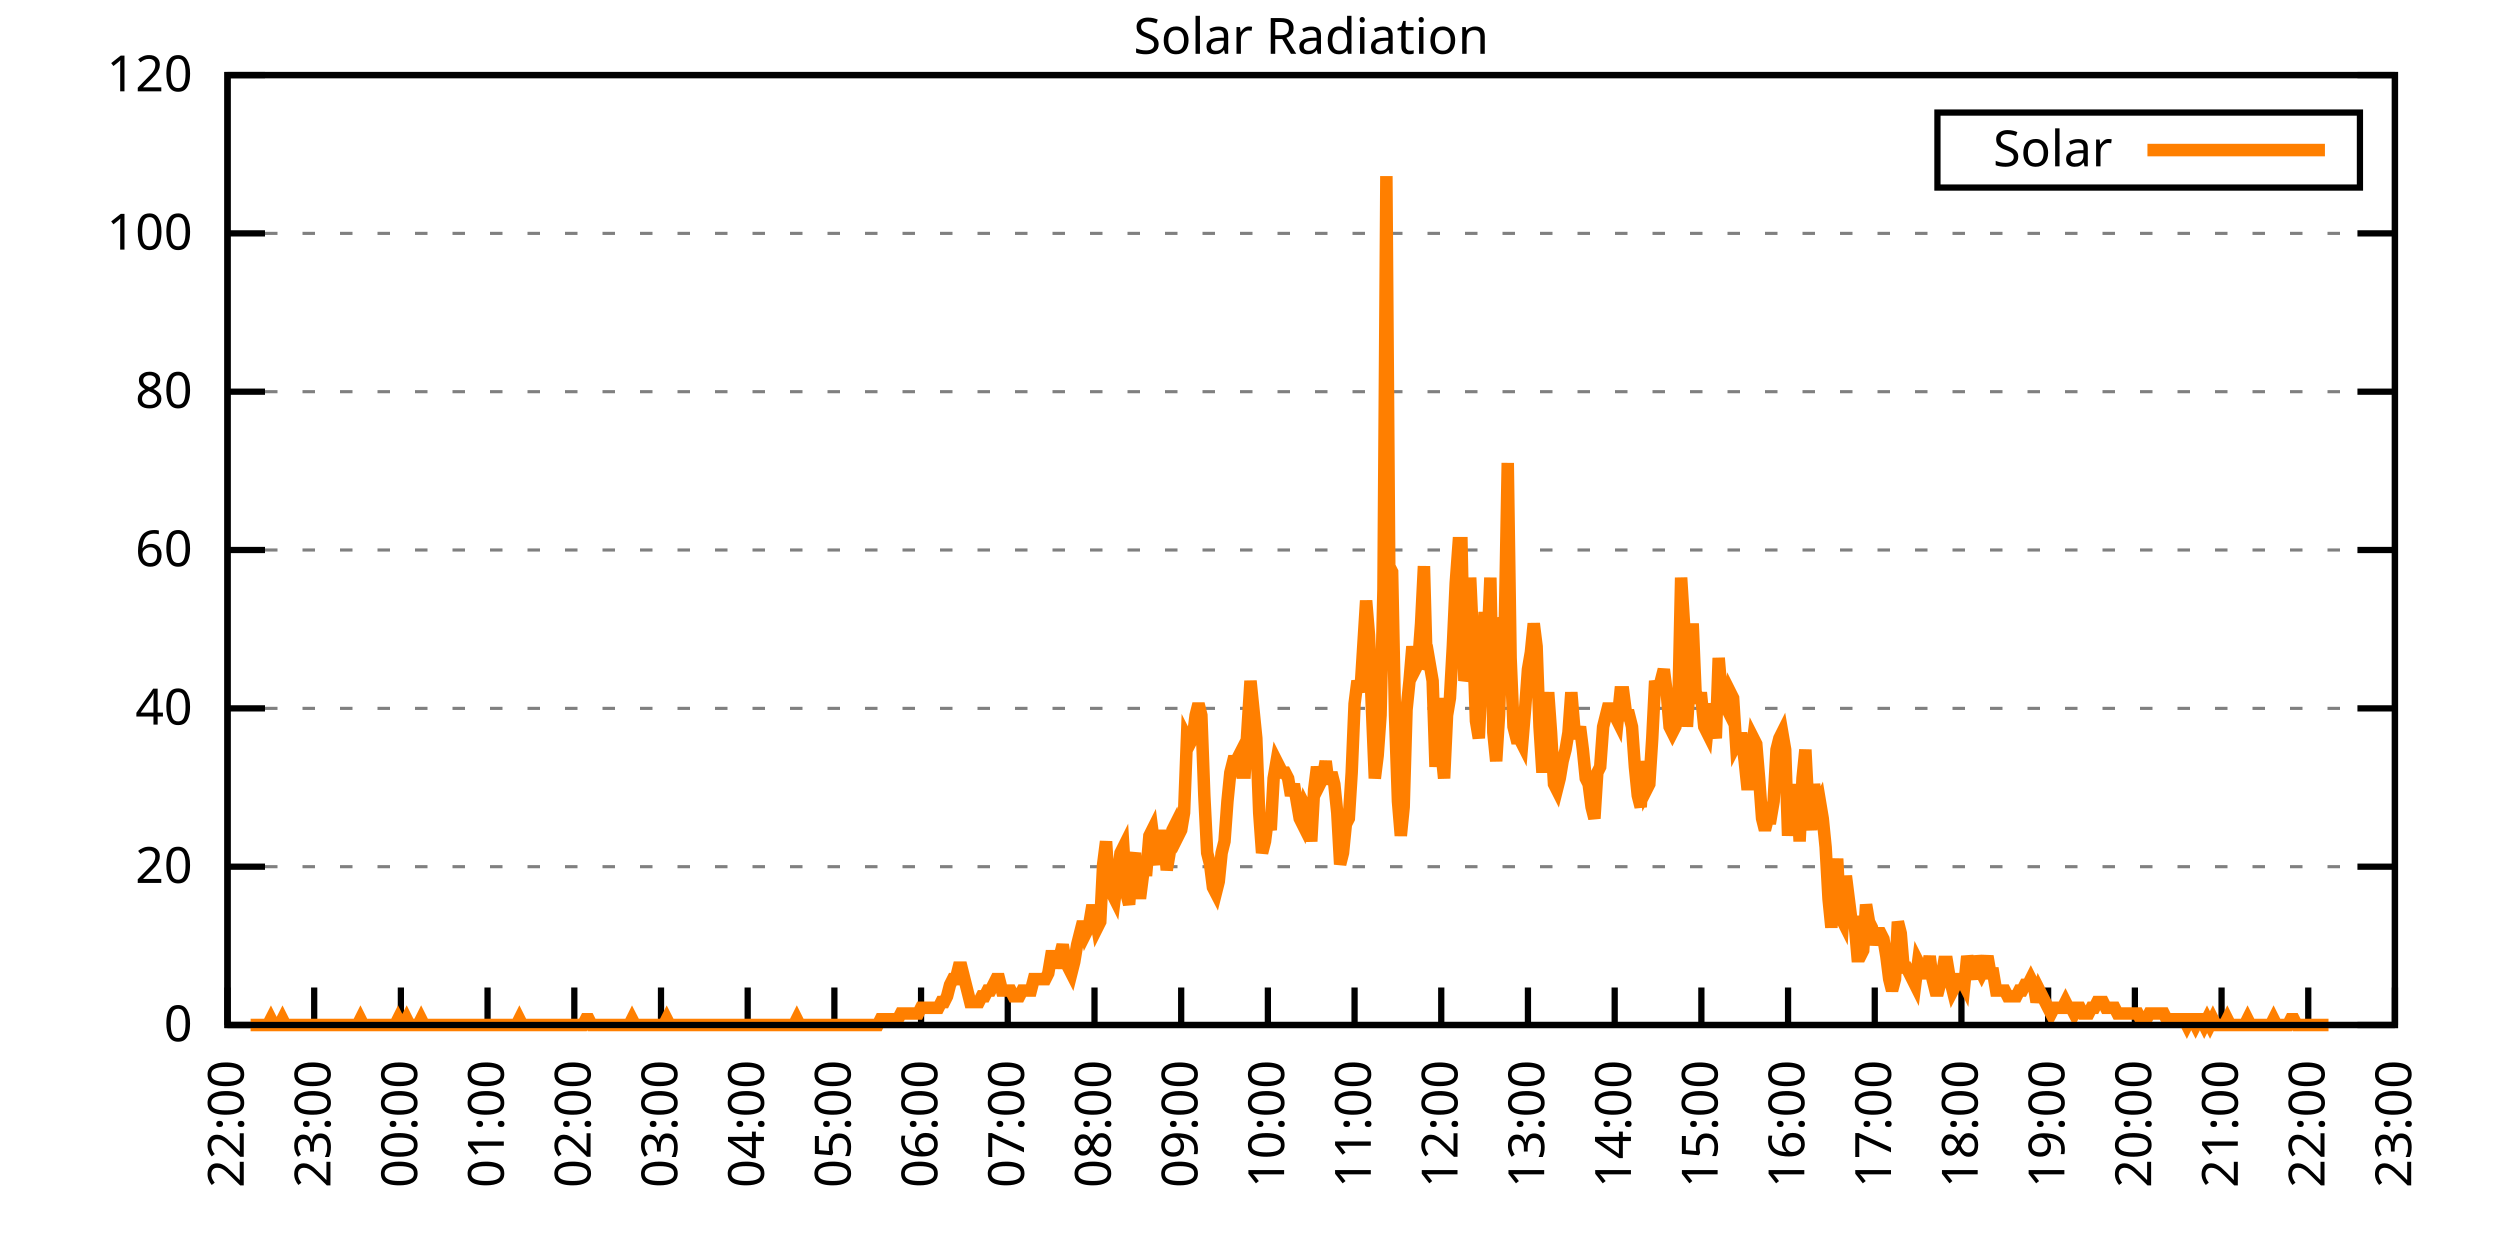
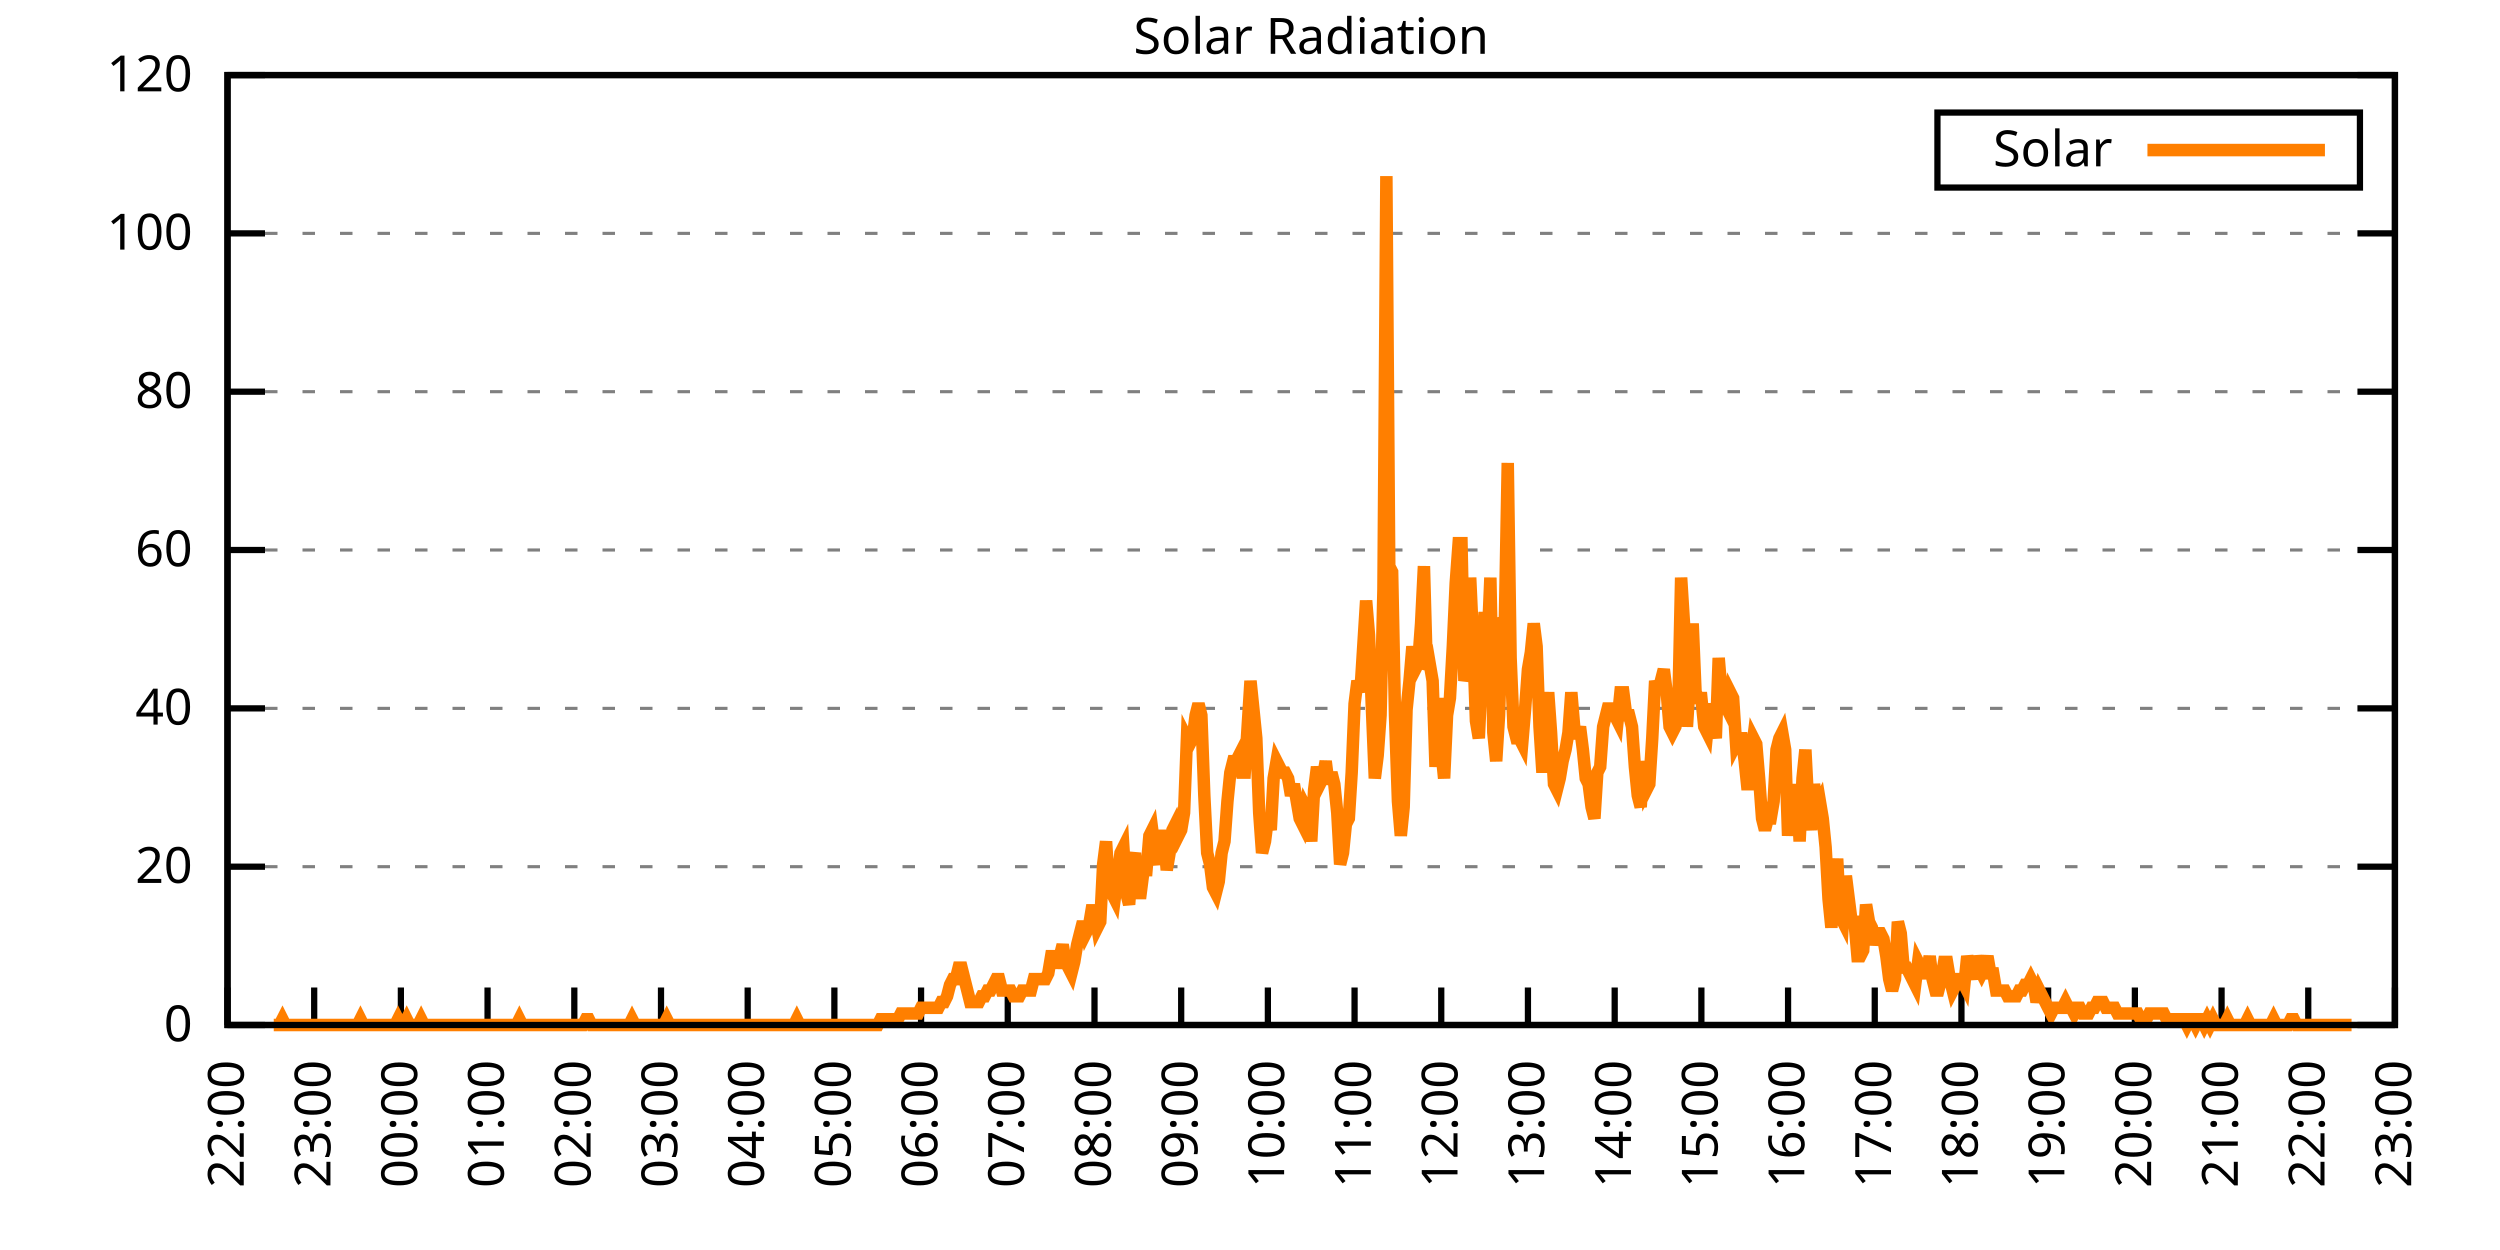
<svg xmlns="http://www.w3.org/2000/svg" xmlns:xlink="http://www.w3.org/1999/xlink" width="400" height="200" viewBox="0 0 400 200">
  <g id="gnuplot_canvas">
    <rect x="0" y="0" width="400" height="200" fill="none" />
    <defs>
      <circle id="gpDot" r="0.5" stroke-width="0.5" stroke="currentColor" />
      <path id="gpPt0" stroke-width="0.333" stroke="currentColor" d="M-1,0 h2 M0,-1 v2" />
      <path id="gpPt1" stroke-width="0.333" stroke="currentColor" d="M-1,-1 L1,1 M1,-1 L-1,1" />
      <path id="gpPt2" stroke-width="0.333" stroke="currentColor" d="M-1,0 L1,0 M0,-1 L0,1 M-1,-1 L1,1 M-1,1 L1,-1" />
      <rect id="gpPt3" stroke-width="0.333" stroke="currentColor" x="-1" y="-1" width="2" height="2" />
      <rect id="gpPt4" stroke-width="0.333" stroke="currentColor" fill="currentColor" x="-1" y="-1" width="2" height="2" />
      <circle id="gpPt5" stroke-width="0.333" stroke="currentColor" cx="0" cy="0" r="1" />
      <use xlink:href="#gpPt5" id="gpPt6" fill="currentColor" stroke="none" />
      <path id="gpPt7" stroke-width="0.333" stroke="currentColor" d="M0,-1.33 L-1.33,0.67 L1.33,0.67 z" />
      <use xlink:href="#gpPt7" id="gpPt8" fill="currentColor" stroke="none" />
      <use xlink:href="#gpPt7" id="gpPt9" stroke="currentColor" transform="rotate(180)" />
      <use xlink:href="#gpPt9" id="gpPt10" fill="currentColor" stroke="none" />
      <use xlink:href="#gpPt3" id="gpPt11" stroke="currentColor" transform="rotate(45)" />
      <use xlink:href="#gpPt11" id="gpPt12" fill="currentColor" stroke="none" />
      <path id="gpPt13" stroke-width="0.333" stroke="currentColor" d="M0,1.330 L1.265,0.411 L0.782,-1.067 L-0.782,-1.076 L-1.265,0.411 z" />
      <use xlink:href="#gpPt13" id="gpPt14" fill="currentColor" stroke="none" />
      <filter id="textbox" filterUnits="objectBoundingBox" x="0" y="0" height="1" width="1">
        <feFlood flood-color="white" flood-opacity="1" result="bgnd" />
        <feComposite in="SourceGraphic" in2="bgnd" operator="atop" />
      </filter>
      <filter id="greybox" filterUnits="objectBoundingBox" x="0" y="0" height="1" width="1">
        <feFlood flood-color="lightgrey" flood-opacity="1" result="grey" />
        <feComposite in="SourceGraphic" in2="grey" operator="atop" />
      </filter>
    </defs>
    <g fill="none" color="white" stroke="currentColor" stroke-width="1.00" stroke-linecap="butt" stroke-linejoin="miter">
</g>
    <g fill="none" color="black" stroke="currentColor" stroke-width="1.00" stroke-linecap="butt" stroke-linejoin="miter">
      <g stroke="none" shape-rendering="crispEdges">
        <polygon fill="rgb(255, 255, 255)" points="36.40,164.00 383.18,164.00 383.18,12.02 36.40,12.02 " />
      </g>
    </g>
    <g fill="none" color="black" stroke="currentColor" stroke-width="1.00" stroke-linecap="butt" stroke-linejoin="miter">
</g>
    <g fill="none" color="black" stroke="black" stroke-width="0.50" stroke-linecap="butt" stroke-linejoin="miter">
</g>
    <g fill="none" color="gray" stroke="currentColor" stroke-width="0.50" stroke-linecap="butt" stroke-linejoin="miter">
      <path stroke="gray" stroke-dasharray="2,4" class="gridline" d="M36.40,164.00 L383.19,164.00  " />
    </g>
    <g fill="none" color="gray" stroke="gray" stroke-width="1.00" stroke-linecap="butt" stroke-linejoin="miter">
</g>
    <g fill="none" color="black" stroke="currentColor" stroke-width="1.00" stroke-linecap="butt" stroke-linejoin="miter">
      <path stroke="black" d="M36.40,164.00 L42.40,164.00 M383.19,164.00 L377.19,164.00  " />
      <g transform="translate(30.80,166.60)" stroke="none" fill="black" font-family="Sans" font-size="8.00" text-anchor="end">
        <text>
          <tspan font-family="Sans"> 0</tspan>
        </text>
      </g>
    </g>
    <g fill="none" color="black" stroke="currentColor" stroke-width="1.00" stroke-linecap="butt" stroke-linejoin="miter">
</g>
    <g fill="none" color="black" stroke="black" stroke-width="0.50" stroke-linecap="butt" stroke-linejoin="miter">
</g>
    <g fill="none" color="gray" stroke="currentColor" stroke-width="0.50" stroke-linecap="butt" stroke-linejoin="miter">
      <path stroke="gray" stroke-dasharray="2,4" class="gridline" d="M36.40,138.67 L383.19,138.67  " />
    </g>
    <g fill="none" color="gray" stroke="gray" stroke-width="1.00" stroke-linecap="butt" stroke-linejoin="miter">
</g>
    <g fill="none" color="black" stroke="currentColor" stroke-width="1.00" stroke-linecap="butt" stroke-linejoin="miter">
      <path stroke="black" d="M36.40,138.67 L42.40,138.67 M383.19,138.67 L377.19,138.67  " />
      <g transform="translate(30.80,141.27)" stroke="none" fill="black" font-family="Sans" font-size="8.00" text-anchor="end">
        <text>
          <tspan font-family="Sans"> 20</tspan>
        </text>
      </g>
    </g>
    <g fill="none" color="black" stroke="currentColor" stroke-width="1.00" stroke-linecap="butt" stroke-linejoin="miter">
</g>
    <g fill="none" color="black" stroke="black" stroke-width="0.50" stroke-linecap="butt" stroke-linejoin="miter">
</g>
    <g fill="none" color="gray" stroke="currentColor" stroke-width="0.50" stroke-linecap="butt" stroke-linejoin="miter">
      <path stroke="gray" stroke-dasharray="2,4" class="gridline" d="M36.40,113.34 L383.19,113.34  " />
    </g>
    <g fill="none" color="gray" stroke="gray" stroke-width="1.00" stroke-linecap="butt" stroke-linejoin="miter">
</g>
    <g fill="none" color="black" stroke="currentColor" stroke-width="1.00" stroke-linecap="butt" stroke-linejoin="miter">
      <path stroke="black" d="M36.40,113.34 L42.40,113.34 M383.19,113.34 L377.19,113.34  " />
      <g transform="translate(30.80,115.94)" stroke="none" fill="black" font-family="Sans" font-size="8.00" text-anchor="end">
        <text>
          <tspan font-family="Sans"> 40</tspan>
        </text>
      </g>
    </g>
    <g fill="none" color="black" stroke="currentColor" stroke-width="1.00" stroke-linecap="butt" stroke-linejoin="miter">
</g>
    <g fill="none" color="black" stroke="black" stroke-width="0.50" stroke-linecap="butt" stroke-linejoin="miter">
</g>
    <g fill="none" color="gray" stroke="currentColor" stroke-width="0.50" stroke-linecap="butt" stroke-linejoin="miter">
      <path stroke="gray" stroke-dasharray="2,4" class="gridline" d="M36.40,88.00 L383.19,88.00  " />
    </g>
    <g fill="none" color="gray" stroke="gray" stroke-width="1.00" stroke-linecap="butt" stroke-linejoin="miter">
</g>
    <g fill="none" color="black" stroke="currentColor" stroke-width="1.00" stroke-linecap="butt" stroke-linejoin="miter">
      <path stroke="black" d="M36.40,88.00 L42.40,88.00 M383.19,88.00 L377.19,88.00  " />
      <g transform="translate(30.80,90.60)" stroke="none" fill="black" font-family="Sans" font-size="8.00" text-anchor="end">
        <text>
          <tspan font-family="Sans"> 60</tspan>
        </text>
      </g>
    </g>
    <g fill="none" color="black" stroke="currentColor" stroke-width="1.00" stroke-linecap="butt" stroke-linejoin="miter">
</g>
    <g fill="none" color="black" stroke="black" stroke-width="0.50" stroke-linecap="butt" stroke-linejoin="miter">
</g>
    <g fill="none" color="gray" stroke="currentColor" stroke-width="0.50" stroke-linecap="butt" stroke-linejoin="miter">
      <path stroke="gray" stroke-dasharray="2,4" class="gridline" d="M36.40,62.67 L383.19,62.67  " />
    </g>
    <g fill="none" color="gray" stroke="gray" stroke-width="1.00" stroke-linecap="butt" stroke-linejoin="miter">
</g>
    <g fill="none" color="black" stroke="currentColor" stroke-width="1.00" stroke-linecap="butt" stroke-linejoin="miter">
      <path stroke="black" d="M36.40,62.67 L42.40,62.67 M383.19,62.67 L377.19,62.67  " />
      <g transform="translate(30.80,65.27)" stroke="none" fill="black" font-family="Sans" font-size="8.00" text-anchor="end">
        <text>
          <tspan font-family="Sans"> 80</tspan>
        </text>
      </g>
    </g>
    <g fill="none" color="black" stroke="currentColor" stroke-width="1.00" stroke-linecap="butt" stroke-linejoin="miter">
</g>
    <g fill="none" color="black" stroke="black" stroke-width="0.50" stroke-linecap="butt" stroke-linejoin="miter">
</g>
    <g fill="none" color="gray" stroke="currentColor" stroke-width="0.50" stroke-linecap="butt" stroke-linejoin="miter">
      <path stroke="gray" stroke-dasharray="2,4" class="gridline" d="M36.40,37.34 L383.19,37.34  " />
    </g>
    <g fill="none" color="gray" stroke="gray" stroke-width="1.00" stroke-linecap="butt" stroke-linejoin="miter">
</g>
    <g fill="none" color="black" stroke="currentColor" stroke-width="1.00" stroke-linecap="butt" stroke-linejoin="miter">
      <path stroke="black" d="M36.40,37.34 L42.40,37.34 M383.19,37.34 L377.19,37.34  " />
      <g transform="translate(30.80,39.94)" stroke="none" fill="black" font-family="Sans" font-size="8.00" text-anchor="end">
        <text>
          <tspan font-family="Sans"> 100</tspan>
        </text>
      </g>
    </g>
    <g fill="none" color="black" stroke="currentColor" stroke-width="1.00" stroke-linecap="butt" stroke-linejoin="miter">
</g>
    <g fill="none" color="black" stroke="black" stroke-width="0.50" stroke-linecap="butt" stroke-linejoin="miter">
</g>
    <g fill="none" color="gray" stroke="currentColor" stroke-width="0.50" stroke-linecap="butt" stroke-linejoin="miter">
      <path stroke="gray" stroke-dasharray="2,4" class="gridline" d="M36.40,12.01 L383.19,12.01  " />
    </g>
    <g fill="none" color="gray" stroke="gray" stroke-width="1.00" stroke-linecap="butt" stroke-linejoin="miter">
</g>
    <g fill="none" color="black" stroke="currentColor" stroke-width="1.00" stroke-linecap="butt" stroke-linejoin="miter">
      <path stroke="black" d="M36.40,12.01 L42.40,12.01 M383.19,12.01 L377.19,12.01  " />
      <g transform="translate(30.80,14.61)" stroke="none" fill="black" font-family="Sans" font-size="8.00" text-anchor="end">
        <text>
          <tspan font-family="Sans"> 120</tspan>
        </text>
      </g>
    </g>
    <g fill="none" color="black" stroke="currentColor" stroke-width="1.00" stroke-linecap="butt" stroke-linejoin="miter">
      <path stroke="black" d="M36.40,164.00 L36.40,158.00  " />
      <g transform="translate(39.00,169.60) rotate(270.00)" stroke="none" fill="black" font-family="Sans" font-size="8.00" text-anchor="end">
        <text>
          <tspan font-family="Sans">22:00</tspan>
        </text>
      </g>
    </g>
    <g fill="none" color="black" stroke="currentColor" stroke-width="1.00" stroke-linecap="butt" stroke-linejoin="miter">
      <path stroke="black" d="M50.27,164.00 L50.27,158.00  " />
      <g transform="translate(52.87,169.60) rotate(270.00)" stroke="none" fill="black" font-family="Sans" font-size="8.00" text-anchor="end">
        <text>
          <tspan font-family="Sans">23:00</tspan>
        </text>
      </g>
    </g>
    <g fill="none" color="black" stroke="currentColor" stroke-width="1.00" stroke-linecap="butt" stroke-linejoin="miter">
      <path stroke="black" d="M64.14,164.00 L64.14,158.00  " />
      <g transform="translate(66.74,169.60) rotate(270.00)" stroke="none" fill="black" font-family="Sans" font-size="8.00" text-anchor="end">
        <text>
          <tspan font-family="Sans">00:00</tspan>
        </text>
      </g>
    </g>
    <g fill="none" color="black" stroke="currentColor" stroke-width="1.00" stroke-linecap="butt" stroke-linejoin="miter">
      <path stroke="black" d="M78.01,164.00 L78.01,158.00  " />
      <g transform="translate(80.61,169.60) rotate(270.00)" stroke="none" fill="black" font-family="Sans" font-size="8.00" text-anchor="end">
        <text>
          <tspan font-family="Sans">01:00</tspan>
        </text>
      </g>
    </g>
    <g fill="none" color="black" stroke="currentColor" stroke-width="1.00" stroke-linecap="butt" stroke-linejoin="miter">
      <path stroke="black" d="M91.89,164.00 L91.89,158.00  " />
      <g transform="translate(94.49,169.60) rotate(270.00)" stroke="none" fill="black" font-family="Sans" font-size="8.00" text-anchor="end">
        <text>
          <tspan font-family="Sans">02:00</tspan>
        </text>
      </g>
    </g>
    <g fill="none" color="black" stroke="currentColor" stroke-width="1.00" stroke-linecap="butt" stroke-linejoin="miter">
      <path stroke="black" d="M105.76,164.00 L105.76,158.00  " />
      <g transform="translate(108.36,169.60) rotate(270.00)" stroke="none" fill="black" font-family="Sans" font-size="8.00" text-anchor="end">
        <text>
          <tspan font-family="Sans">03:00</tspan>
        </text>
      </g>
    </g>
    <g fill="none" color="black" stroke="currentColor" stroke-width="1.00" stroke-linecap="butt" stroke-linejoin="miter">
      <path stroke="black" d="M119.63,164.00 L119.63,158.00  " />
      <g transform="translate(122.23,169.60) rotate(270.00)" stroke="none" fill="black" font-family="Sans" font-size="8.00" text-anchor="end">
        <text>
          <tspan font-family="Sans">04:00</tspan>
        </text>
      </g>
    </g>
    <g fill="none" color="black" stroke="currentColor" stroke-width="1.00" stroke-linecap="butt" stroke-linejoin="miter">
      <path stroke="black" d="M133.50,164.00 L133.50,158.00  " />
      <g transform="translate(136.10,169.60) rotate(270.00)" stroke="none" fill="black" font-family="Sans" font-size="8.00" text-anchor="end">
        <text>
          <tspan font-family="Sans">05:00</tspan>
        </text>
      </g>
    </g>
    <g fill="none" color="black" stroke="currentColor" stroke-width="1.00" stroke-linecap="butt" stroke-linejoin="miter">
      <path stroke="black" d="M147.37,164.00 L147.37,158.00  " />
      <g transform="translate(149.97,169.60) rotate(270.00)" stroke="none" fill="black" font-family="Sans" font-size="8.00" text-anchor="end">
        <text>
          <tspan font-family="Sans">06:00</tspan>
        </text>
      </g>
    </g>
    <g fill="none" color="black" stroke="currentColor" stroke-width="1.00" stroke-linecap="butt" stroke-linejoin="miter">
      <path stroke="black" d="M161.24,164.00 L161.24,158.00  " />
      <g transform="translate(163.84,169.60) rotate(270.00)" stroke="none" fill="black" font-family="Sans" font-size="8.00" text-anchor="end">
        <text>
          <tspan font-family="Sans">07:00</tspan>
        </text>
      </g>
    </g>
    <g fill="none" color="black" stroke="currentColor" stroke-width="1.00" stroke-linecap="butt" stroke-linejoin="miter">
      <path stroke="black" d="M175.12,164.00 L175.12,158.00  " />
      <g transform="translate(177.72,169.60) rotate(270.00)" stroke="none" fill="black" font-family="Sans" font-size="8.00" text-anchor="end">
        <text>
          <tspan font-family="Sans">08:00</tspan>
        </text>
      </g>
    </g>
    <g fill="none" color="black" stroke="currentColor" stroke-width="1.00" stroke-linecap="butt" stroke-linejoin="miter">
      <path stroke="black" d="M188.99,164.00 L188.99,158.00  " />
      <g transform="translate(191.59,169.60) rotate(270.00)" stroke="none" fill="black" font-family="Sans" font-size="8.00" text-anchor="end">
        <text>
          <tspan font-family="Sans">09:00</tspan>
        </text>
      </g>
    </g>
    <g fill="none" color="black" stroke="currentColor" stroke-width="1.00" stroke-linecap="butt" stroke-linejoin="miter">
      <path stroke="black" d="M202.86,164.00 L202.86,158.00  " />
      <g transform="translate(205.46,169.60) rotate(270.00)" stroke="none" fill="black" font-family="Sans" font-size="8.00" text-anchor="end">
        <text>
          <tspan font-family="Sans">10:00</tspan>
        </text>
      </g>
    </g>
    <g fill="none" color="black" stroke="currentColor" stroke-width="1.00" stroke-linecap="butt" stroke-linejoin="miter">
      <path stroke="black" d="M216.73,164.00 L216.73,158.00  " />
      <g transform="translate(219.33,169.60) rotate(270.00)" stroke="none" fill="black" font-family="Sans" font-size="8.00" text-anchor="end">
        <text>
          <tspan font-family="Sans">11:00</tspan>
        </text>
      </g>
    </g>
    <g fill="none" color="black" stroke="currentColor" stroke-width="1.00" stroke-linecap="butt" stroke-linejoin="miter">
      <path stroke="black" d="M230.60,164.00 L230.60,158.00  " />
      <g transform="translate(233.20,169.60) rotate(270.00)" stroke="none" fill="black" font-family="Sans" font-size="8.00" text-anchor="end">
        <text>
          <tspan font-family="Sans">12:00</tspan>
        </text>
      </g>
    </g>
    <g fill="none" color="black" stroke="currentColor" stroke-width="1.00" stroke-linecap="butt" stroke-linejoin="miter">
      <path stroke="black" d="M244.47,164.00 L244.47,158.00  " />
      <g transform="translate(247.07,169.60) rotate(270.00)" stroke="none" fill="black" font-family="Sans" font-size="8.00" text-anchor="end">
        <text>
          <tspan font-family="Sans">13:00</tspan>
        </text>
      </g>
    </g>
    <g fill="none" color="black" stroke="currentColor" stroke-width="1.00" stroke-linecap="butt" stroke-linejoin="miter">
      <path stroke="black" d="M258.35,164.00 L258.35,158.00  " />
      <g transform="translate(260.95,169.60) rotate(270.00)" stroke="none" fill="black" font-family="Sans" font-size="8.00" text-anchor="end">
        <text>
          <tspan font-family="Sans">14:00</tspan>
        </text>
      </g>
    </g>
    <g fill="none" color="black" stroke="currentColor" stroke-width="1.00" stroke-linecap="butt" stroke-linejoin="miter">
      <path stroke="black" d="M272.22,164.00 L272.22,158.00  " />
      <g transform="translate(274.82,169.60) rotate(270.00)" stroke="none" fill="black" font-family="Sans" font-size="8.00" text-anchor="end">
        <text>
          <tspan font-family="Sans">15:00</tspan>
        </text>
      </g>
    </g>
    <g fill="none" color="black" stroke="currentColor" stroke-width="1.00" stroke-linecap="butt" stroke-linejoin="miter">
      <path stroke="black" d="M286.09,164.00 L286.09,158.00  " />
      <g transform="translate(288.69,169.60) rotate(270.00)" stroke="none" fill="black" font-family="Sans" font-size="8.00" text-anchor="end">
        <text>
          <tspan font-family="Sans">16:00</tspan>
        </text>
      </g>
    </g>
    <g fill="none" color="black" stroke="currentColor" stroke-width="1.00" stroke-linecap="butt" stroke-linejoin="miter">
      <path stroke="black" d="M299.96,164.00 L299.96,158.00  " />
      <g transform="translate(302.56,169.60) rotate(270.00)" stroke="none" fill="black" font-family="Sans" font-size="8.00" text-anchor="end">
        <text>
          <tspan font-family="Sans">17:00</tspan>
        </text>
      </g>
    </g>
    <g fill="none" color="black" stroke="currentColor" stroke-width="1.00" stroke-linecap="butt" stroke-linejoin="miter">
      <path stroke="black" d="M313.83,164.00 L313.83,158.00  " />
      <g transform="translate(316.43,169.60) rotate(270.00)" stroke="none" fill="black" font-family="Sans" font-size="8.00" text-anchor="end">
        <text>
          <tspan font-family="Sans">18:00</tspan>
        </text>
      </g>
    </g>
    <g fill="none" color="black" stroke="currentColor" stroke-width="1.00" stroke-linecap="butt" stroke-linejoin="miter">
      <path stroke="black" d="M327.70,164.00 L327.70,158.00  " />
      <g transform="translate(330.30,169.60) rotate(270.00)" stroke="none" fill="black" font-family="Sans" font-size="8.00" text-anchor="end">
        <text>
          <tspan font-family="Sans">19:00</tspan>
        </text>
      </g>
    </g>
    <g fill="none" color="black" stroke="currentColor" stroke-width="1.00" stroke-linecap="butt" stroke-linejoin="miter">
      <path stroke="black" d="M341.58,164.00 L341.58,158.00  " />
      <g transform="translate(344.18,169.60) rotate(270.00)" stroke="none" fill="black" font-family="Sans" font-size="8.00" text-anchor="end">
        <text>
          <tspan font-family="Sans">20:00</tspan>
        </text>
      </g>
    </g>
    <g fill="none" color="black" stroke="currentColor" stroke-width="1.00" stroke-linecap="butt" stroke-linejoin="miter">
      <path stroke="black" d="M355.45,164.00 L355.45,158.00  " />
      <g transform="translate(358.05,169.60) rotate(270.00)" stroke="none" fill="black" font-family="Sans" font-size="8.00" text-anchor="end">
        <text>
          <tspan font-family="Sans">21:00</tspan>
        </text>
      </g>
    </g>
    <g fill="none" color="black" stroke="currentColor" stroke-width="1.00" stroke-linecap="butt" stroke-linejoin="miter">
      <path stroke="black" d="M369.32,164.00 L369.32,158.00  " />
      <g transform="translate(371.92,169.60) rotate(270.00)" stroke="none" fill="black" font-family="Sans" font-size="8.00" text-anchor="end">
        <text>
          <tspan font-family="Sans">22:00</tspan>
        </text>
      </g>
    </g>
    <g fill="none" color="black" stroke="currentColor" stroke-width="1.00" stroke-linecap="butt" stroke-linejoin="miter">
      <path stroke="black" d="M383.19,164.00 L383.19,158.00  " />
      <g transform="translate(385.79,169.60) rotate(270.00)" stroke="none" fill="black" font-family="Sans" font-size="8.00" text-anchor="end">
        <text>
          <tspan font-family="Sans">23:00</tspan>
        </text>
      </g>
    </g>
    <g fill="none" color="black" stroke="currentColor" stroke-width="1.00" stroke-linecap="butt" stroke-linejoin="miter">
</g>
    <g fill="none" color="black" stroke="currentColor" stroke-width="1.00" stroke-linecap="butt" stroke-linejoin="miter">
      <path stroke="black" d="M36.40,12.01 L36.40,164.00 L383.19,164.00 L383.19,12.01 L36.40,12.01 Z  " />
    </g>
    <g fill="none" color="black" stroke="currentColor" stroke-width="1.00" stroke-linecap="butt" stroke-linejoin="miter">
</g>
    <g fill="none" color="black" stroke="currentColor" stroke-width="1.00" stroke-linecap="butt" stroke-linejoin="miter">
      <path stroke="black" d="M309.99,30.01 L309.99,18.01 L377.59,18.01 L377.59,30.01 L309.99,30.01 Z  " />
    </g>
    <g id="Solar_Radiation_plot_1">
      <g fill="none" color="white" stroke="black" stroke-width="2.00" stroke-linecap="butt" stroke-linejoin="miter">
</g>
      <g fill="none" color="black" stroke="currentColor" stroke-width="2.00" stroke-linecap="butt" stroke-linejoin="miter">
        <g transform="translate(337.99,26.61)" stroke="none" fill="black" font-family="Sans" font-size="8.00" text-anchor="end">
          <text>
            <tspan font-family="Sans">Solar</tspan>
          </text>
        </g>
      </g>
      <g fill="none" color="black" stroke="currentColor" stroke-width="2.00" stroke-linecap="butt" stroke-linejoin="miter">
-         <path stroke="rgb(255, 127,   0)" d="M343.59,24.01 L371.99,24.01 M40.10,164.00 L40.56,164.00 L41.02,164.00 L41.49,164.00 L41.95,164.00 L42.41,164.00   L42.87,164.00 L43.34,163.08 L43.80,164.00 L44.26,164.00 L44.72,164.00 L45.19,163.08 L45.65,164.00 L46.11,164.00   L46.57,164.00 L47.03,164.00 L47.50,164.00 L47.96,164.00 L48.42,164.00 L48.88,164.00 L49.35,164.00 L49.81,164.00   L50.27,164.00 L50.73,164.00 L51.20,164.00 L51.66,164.00 L52.12,164.00 L52.58,164.00 L53.05,164.00 L53.51,164.00   L53.97,164.00 L54.43,164.00 L54.90,164.00 L55.36,164.00 L55.82,164.00 L56.28,164.00 L56.75,164.00 L57.21,164.00   L57.67,163.08 L58.13,164.00 L58.59,164.00 L59.06,164.00 L59.52,164.00 L59.98,164.00 L60.44,164.00 L60.91,164.00   L61.37,164.00 L61.83,164.00 L62.29,164.00 L62.76,164.00 L63.22,164.00 L63.68,163.08 L64.14,164.00 L64.61,164.00   L65.07,163.08 L65.53,164.00 L65.99,164.00 L66.46,164.00 L66.92,164.00 L67.38,163.08 L67.84,164.00 L68.30,164.00   L68.77,164.00 L69.23,164.00 L69.69,164.00 L70.15,164.00 L70.62,164.00 L71.08,164.00 L71.54,164.00 L72.00,164.00   L72.47,164.00 L72.93,164.00 L73.39,164.00 L73.85,164.00 L74.32,164.00 L74.78,164.00 L75.24,164.00 L75.70,164.00   L76.17,164.00 L76.63,164.00 L77.09,164.00 L77.55,164.00 L78.01,164.00 L78.48,164.00 L78.94,164.00 L79.40,164.00   L79.86,164.00 L80.33,164.00 L80.79,164.00 L81.25,164.00 L81.71,164.00 L82.18,164.00 L82.64,164.00 L83.10,163.08   L83.56,164.00 L84.03,164.00 L84.49,164.00 L84.95,164.00 L85.41,164.00 L85.88,164.00 L86.34,164.00 L86.80,164.00   L87.26,164.00 L87.72,164.00 L88.19,164.00 L88.65,164.00 L89.11,164.00 L89.57,164.00 L90.04,164.00 L90.50,164.00   L90.96,164.00 L91.42,164.00 L91.89,164.00 L92.35,164.00 L92.81,164.00 L93.27,164.00 L93.74,163.08 L94.20,163.08   L94.66,164.00 L95.12,164.00 L95.59,164.00 L96.05,164.00 L96.51,164.00 L96.97,164.00 L97.44,164.00 L97.90,164.00   L98.36,164.00 L98.82,164.00 L99.28,164.00 L99.75,164.00 L100.21,164.00 L100.67,164.00 L101.13,163.08 L101.60,164.00   L102.06,164.00 L102.52,164.00 L102.98,164.00 L103.45,164.00 L103.91,164.00 L104.37,164.00 L104.83,164.00 L105.30,164.00   L105.76,164.00 L106.22,164.00 L106.68,163.08 L107.15,164.00 L107.61,164.00 L108.07,164.00 L108.53,164.00 L108.99,164.00   L109.46,164.00 L109.92,164.00 L110.38,164.00 L110.84,164.00 L111.31,164.00 L111.77,164.00 L112.23,164.00 L112.69,164.00   L113.16,164.00 L113.62,164.00 L114.08,164.00 L114.54,164.00 L115.01,164.00 L115.47,164.00 L115.93,164.00 L116.39,164.00   L116.86,164.00 L117.32,164.00 L117.78,164.00 L118.24,164.00 L118.70,164.00 L119.17,164.00 L119.63,164.00 L120.09,164.00   L120.55,164.00 L121.02,164.00 L121.48,164.00 L121.94,164.00 L122.40,164.00 L122.87,164.00 L123.33,164.00 L123.79,164.00   L124.25,164.00 L124.72,164.00 L125.18,164.00 L125.64,164.00 L126.10,164.00 L126.57,164.00 L127.03,164.00 L127.49,163.08   L127.95,164.00 L128.41,164.00 L128.88,164.00 L129.34,164.00 L129.80,164.00 L130.26,164.00 L130.73,164.00 L131.19,164.00   L131.65,164.00 L132.11,164.00 L132.58,164.00 L133.04,164.00 L133.50,164.00 L133.96,164.00 L134.43,164.00 L134.89,164.00   L135.35,164.00 L135.81,164.00 L136.28,164.00 L136.74,164.00 L137.20,164.00 L137.66,164.00 L138.13,164.00 L138.59,164.00   L139.05,164.00 L139.51,164.00 L139.97,164.00 L140.44,164.00 L140.90,163.08 L141.36,163.08 L141.82,163.08 L142.29,163.08   L142.75,163.08 L143.21,163.08 L143.67,163.08 L144.14,162.16 L144.60,162.16 L145.06,162.16 L145.52,162.16 L145.99,162.16   L146.45,162.16 L146.91,162.16 L147.37,161.25 L147.84,161.25 L148.30,161.25 L148.76,161.25 L149.22,161.25 L149.68,161.25   L150.15,161.25 L150.61,160.33 L151.07,160.33 L151.53,159.41 L152.00,157.58 L152.46,156.66 L152.92,156.66 L153.38,154.82   L153.85,154.82 L154.31,156.66 L154.77,158.49 L155.23,160.33 L155.70,160.33 L156.16,160.33 L156.62,160.33 L157.08,159.41   L157.55,159.41 L158.01,158.49 L158.47,158.49 L158.93,157.58 L159.39,156.66 L159.86,156.66 L160.32,158.49 L160.78,158.49   L161.24,158.49 L161.71,158.49 L162.17,159.41 L162.63,159.41 L163.09,159.41 L163.56,158.49 L164.02,158.49 L164.48,158.49   L164.94,158.49 L165.41,156.66 L165.87,156.66 L166.33,156.66 L166.79,156.66 L167.26,156.66 L167.72,155.74 L168.18,152.99   L168.64,152.99 L169.10,154.82 L169.57,152.99 L170.03,151.15 L170.49,153.91 L170.95,154.82 L171.42,155.74 L171.88,153.91   L172.34,151.15 L172.80,149.32 L173.27,147.48 L173.73,149.32 L174.19,148.40 L174.65,145.65 L175.12,145.65 L175.58,148.40   L176.04,147.48 L176.50,138.30 L176.97,134.63 L177.43,141.98 L177.89,142.89 L178.35,143.81 L178.82,140.14 L179.28,136.47   L179.74,135.55 L180.20,142.89 L180.66,144.73 L181.13,138.30 L181.59,136.47 L182.05,142.89 L182.51,142.89 L182.98,139.22   L183.44,139.22 L183.90,133.72 L184.36,132.80 L184.83,136.47 L185.29,138.30 L185.75,133.72 L186.21,133.72 L186.68,139.22   L187.14,136.47 L187.60,132.80 L188.06,131.88 L188.53,133.72 L188.99,132.80 L189.45,130.05 L189.91,118.12 L190.37,119.03   L190.84,118.12 L191.30,114.44 L191.76,112.61 L192.22,114.44 L192.69,127.29 L193.15,136.47 L193.61,138.30 L194.07,141.98   L194.54,142.89 L195.00,141.06 L195.46,136.47 L195.92,134.63 L196.39,128.21 L196.85,123.62 L197.31,121.79 L197.77,121.79   L198.24,120.87 L198.70,123.62 L199.16,123.62 L199.62,116.28 L200.08,108.94 L200.55,113.53 L201.01,118.12 L201.47,130.05   L201.93,136.47 L202.40,134.63 L202.86,130.96 L203.32,132.80 L203.78,124.54 L204.25,121.79 L204.71,122.70 L205.17,123.62   L205.63,123.62 L206.10,124.54 L206.56,127.29 L207.02,125.46 L207.48,128.21 L207.95,130.96 L208.41,131.88 L208.87,129.13   L209.33,130.05 L209.80,134.63 L210.26,126.37 L210.72,122.70 L211.18,125.46 L211.64,124.54 L212.11,121.79 L212.57,125.46   L213.03,123.62 L213.49,125.46 L213.96,130.05 L214.42,138.30 L214.88,136.47 L215.34,131.88 L215.81,130.96 L216.27,123.62   L216.73,112.61 L217.19,108.94 L217.66,110.77 L218.12,103.43 L218.58,96.09 L219.04,101.60 L219.51,113.53 L219.97,124.54   L220.43,120.87 L220.89,114.44 L221.35,94.26 L221.82,28.18 L222.28,90.59 L222.74,91.50 L223.20,114.44 L223.67,128.21   L224.13,133.72 L224.59,129.13 L225.05,113.53 L225.52,108.94 L225.98,103.43 L226.44,107.10 L226.90,106.19 L227.37,99.76   L227.83,90.59 L228.29,107.10 L228.75,106.19 L229.22,108.94 L229.68,122.70 L230.14,111.69 L230.60,119.95 L231.06,124.54   L231.53,114.44 L231.99,111.69 L232.45,103.43 L232.91,93.34 L233.38,86.91 L233.84,86.91 L234.30,108.94 L234.76,107.10   L235.23,92.42 L235.69,102.51 L236.15,115.36 L236.61,118.12 L237.08,108.02 L237.54,97.93 L238.00,103.43 L238.46,92.42   L238.93,117.20 L239.39,121.79 L239.85,114.44 L240.31,98.84 L240.77,99.76 L241.24,74.07 L241.70,105.27 L242.16,116.28   L242.62,118.12 L243.09,118.12 L243.55,119.03 L244.01,113.53 L244.47,107.10 L244.94,104.35 L245.40,99.76 L245.86,103.43   L246.32,116.28 L246.79,123.62 L247.25,116.28 L247.71,110.77 L248.17,117.20 L248.64,125.46 L249.10,126.37 L249.56,124.54   L250.02,121.79 L250.49,119.95 L250.95,117.20 L251.41,110.77 L251.87,116.28 L252.33,118.12 L252.80,116.28 L253.26,119.95   L253.72,124.54 L254.18,125.46 L254.65,129.13 L255.11,130.96 L255.57,123.62 L256.03,122.70 L256.50,116.28 L256.96,114.44   L257.42,112.61 L257.88,114.44 L258.35,114.44 L258.81,115.36 L259.27,110.77 L259.73,110.77 L260.20,114.44 L260.66,114.44   L261.12,116.28 L261.58,122.70 L262.04,127.29 L262.51,129.13 L262.97,121.79 L263.43,126.37 L263.89,125.46 L264.36,118.12   L264.82,108.94 L265.28,110.77 L265.74,108.94 L266.21,107.10 L266.67,110.77 L267.13,116.28 L267.59,117.20 L268.06,116.28   L268.52,113.53 L268.98,92.42 L269.44,99.76 L269.91,116.28 L270.37,108.94 L270.83,99.76 L271.29,110.77 L271.75,111.69   L272.22,111.69 L272.68,116.28 L273.14,117.20 L273.60,112.61 L274.07,115.36 L274.53,118.12 L274.99,105.27 L275.45,110.77   L275.92,112.61 L276.38,113.53 L276.84,110.77 L277.30,111.69 L277.77,119.03 L278.23,118.12 L278.69,118.12 L279.15,121.79   L279.62,126.37 L280.08,121.79 L280.54,118.12 L281.00,119.03 L281.46,124.54 L281.93,130.96 L282.39,132.80 L282.85,130.96   L283.31,130.96 L283.78,128.21 L284.24,119.95 L284.70,118.12 L285.16,117.20 L285.63,119.95 L286.09,133.72 L286.55,127.29   L287.01,132.80 L287.48,125.46 L287.94,134.63 L288.40,124.54 L288.86,119.95 L289.33,129.13 L289.79,132.80 L290.25,125.46   L290.71,129.13 L291.18,128.21 L291.64,130.96 L292.10,135.55 L292.56,143.81 L293.02,148.40 L293.49,142.89 L293.95,137.39   L294.41,146.56 L294.87,147.48 L295.34,140.14 L295.80,143.81 L296.26,147.48 L296.72,147.48 L297.19,152.99 L297.65,152.99   L298.11,152.07 L298.57,144.73 L299.04,147.48 L299.50,148.40 L299.96,151.15 L300.42,149.32 L300.89,149.32 L301.35,150.23   L301.81,152.99 L302.27,156.66 L302.73,158.49 L303.20,156.66 L303.66,147.48 L304.12,149.32 L304.58,154.82 L305.05,154.82   L305.51,155.74 L305.97,156.66 L306.43,157.58 L306.90,153.91 L307.36,154.82 L307.82,155.74 L308.28,155.74 L308.75,152.99   L309.21,156.66 L309.67,158.49 L310.13,158.49 L310.60,156.66 L311.06,153.91 L311.52,153.91 L311.98,156.66 L312.44,158.49   L312.91,157.58 L313.37,156.66 L313.83,156.66 L314.29,157.58 L314.76,152.99 L315.22,154.82 L315.68,156.66 L316.14,152.99   L316.61,154.82 L317.07,155.74 L317.53,154.82 L317.99,152.99 L318.46,155.74 L318.92,155.74 L319.38,158.49 L319.84,158.49   L320.31,158.49 L320.77,158.49 L321.23,159.41 L321.69,159.41 L322.15,159.41 L322.62,159.41 L323.08,158.49 L323.54,158.49   L324.00,157.58 L324.47,157.58 L324.93,156.66 L325.39,157.58 L325.85,160.33 L326.32,158.49 L326.78,159.41 L327.24,160.33   L327.70,161.25 L328.17,162.16 L328.63,161.25 L329.09,161.25 L329.55,161.25 L330.02,161.25 L330.48,160.33 L330.94,161.25   L331.40,161.25 L331.87,162.16 L332.33,161.25 L332.79,161.25 L333.25,162.16 L333.71,162.16 L334.18,162.16 L334.64,161.25   L335.10,161.25 L335.56,160.33 L336.03,160.33 L336.49,160.33 L336.95,161.25 L337.41,161.25 L337.88,161.25 L338.34,161.25   L338.80,162.16 L339.26,162.16 L339.73,162.16 L340.19,162.16 L340.65,162.16 L341.11,162.16 L341.58,162.16 L342.04,162.16   L342.50,163.08 L342.96,163.08 L343.42,163.08 L343.89,162.16 L344.35,162.16 L344.81,162.16 L345.27,162.16 L345.74,162.16   L346.20,162.16 L346.66,163.08 L347.12,163.08 L347.59,163.08 L348.05,163.08 L348.51,163.08 L348.97,163.08 L349.44,163.08   L349.90,164.00 L350.36,163.08 L350.82,163.08 L351.29,164.00 L351.75,163.08 L352.21,163.08 L352.67,164.00 L353.13,163.08   L353.60,164.00 L354.06,163.08 L354.52,164.00 L354.98,164.00 L355.45,164.00 L355.91,164.00 L356.37,163.08 L356.83,164.00   L357.30,164.00 L357.76,164.00 L358.22,164.00 L358.68,164.00 L359.15,164.00 L359.61,163.08 L360.07,164.00 L360.53,164.00   L361.00,164.00 L361.46,164.00 L361.92,164.00 L362.38,164.00 L362.84,164.00 L363.31,164.00 L363.77,163.08 L364.23,164.00   L364.69,164.00 L365.16,164.00 L365.62,164.00 L366.08,164.00 L366.54,163.08 L367.01,163.08 L367.47,164.00 L367.93,164.00   L368.39,164.00 L368.86,164.00 L369.32,164.00 L369.78,164.00 L370.24,164.00 L370.71,164.00 L371.17,164.00 L371.63,164.00   L372.09,164.00 L372.56,164.00  " />
+         <path stroke="rgb(255, 127,   0)" d="M343.59,24.01 L371.99,24.01 M43.80,164.00 L44.26,164.00 L44.72,164.00 L45.19,163.08 L45.65,164.00 L46.11,164.00   L46.57,164.00 L47.03,164.00 L47.50,164.00 L47.96,164.00 L48.42,164.00 L48.88,164.00 L49.35,164.00 L49.81,164.00   L50.27,164.00 L50.73,164.00 L51.20,164.00 L51.66,164.00 L52.12,164.00 L52.58,164.00 L53.05,164.00 L53.51,164.00   L53.97,164.00 L54.43,164.00 L54.90,164.00 L55.36,164.00 L55.82,164.00 L56.28,164.00 L56.75,164.00 L57.21,164.00   L57.67,163.08 L58.13,164.00 L58.59,164.00 L59.06,164.00 L59.52,164.00 L59.98,164.00 L60.44,164.00 L60.91,164.00   L61.37,164.00 L61.83,164.00 L62.29,164.00 L62.76,164.00 L63.22,164.00 L63.68,163.08 L64.14,164.00 L64.61,164.00   L65.07,163.08 L65.53,164.00 L65.99,164.00 L66.46,164.00 L66.92,164.00 L67.38,163.08 L67.84,164.00 L68.30,164.00   L68.77,164.00 L69.23,164.00 L69.69,164.00 L70.15,164.00 L70.62,164.00 L71.08,164.00 L71.54,164.00 L72.00,164.00   L72.47,164.00 L72.93,164.00 L73.39,164.00 L73.85,164.00 L74.32,164.00 L74.78,164.00 L75.24,164.00 L75.70,164.00   L76.17,164.00 L76.63,164.00 L77.09,164.00 L77.55,164.00 L78.01,164.00 L78.48,164.00 L78.94,164.00 L79.40,164.00   L79.86,164.00 L80.33,164.00 L80.79,164.00 L81.25,164.00 L81.71,164.00 L82.18,164.00 L82.64,164.00 L83.10,163.08   L83.56,164.00 L84.03,164.00 L84.49,164.00 L84.95,164.00 L85.41,164.00 L85.88,164.00 L86.34,164.00 L86.80,164.00   L87.26,164.00 L87.72,164.00 L88.19,164.00 L88.65,164.00 L89.11,164.00 L89.57,164.00 L90.04,164.00 L90.50,164.00   L90.96,164.00 L91.42,164.00 L91.89,164.00 L92.35,164.00 L92.81,164.00 L93.27,164.00 L93.74,163.08 L94.20,163.08   L94.66,164.00 L95.12,164.00 L95.59,164.00 L96.05,164.00 L96.51,164.00 L96.97,164.00 L97.44,164.00 L97.90,164.00   L98.36,164.00 L98.82,164.00 L99.28,164.00 L99.75,164.00 L100.21,164.00 L100.67,164.00 L101.13,163.08 L101.60,164.00   L102.06,164.00 L102.52,164.00 L102.98,164.00 L103.45,164.00 L103.91,164.00 L104.37,164.00 L104.83,164.00 L105.30,164.00   L105.76,164.00 L106.22,164.00 L106.68,163.08 L107.15,164.00 L107.61,164.00 L108.07,164.00 L108.53,164.00 L108.99,164.00   L109.46,164.00 L109.92,164.00 L110.38,164.00 L110.84,164.00 L111.31,164.00 L111.77,164.00 L112.23,164.00 L112.69,164.00   L113.16,164.00 L113.62,164.00 L114.08,164.00 L114.54,164.00 L115.01,164.00 L115.47,164.00 L115.93,164.00 L116.39,164.00   L116.86,164.00 L117.32,164.00 L117.78,164.00 L118.24,164.00 L118.70,164.00 L119.17,164.00 L119.63,164.00 L120.09,164.00   L120.55,164.00 L121.02,164.00 L121.48,164.00 L121.94,164.00 L122.40,164.00 L122.87,164.00 L123.33,164.00 L123.79,164.00   L124.25,164.00 L124.72,164.00 L125.18,164.00 L125.64,164.00 L126.10,164.00 L126.57,164.00 L127.03,164.00 L127.49,163.08   L127.95,164.00 L128.41,164.00 L128.88,164.00 L129.34,164.00 L129.80,164.00 L130.26,164.00 L130.73,164.00 L131.19,164.00   L131.65,164.00 L132.11,164.00 L132.58,164.00 L133.04,164.00 L133.50,164.00 L133.96,164.00 L134.43,164.00 L134.89,164.00   L135.35,164.00 L135.81,164.00 L136.28,164.00 L136.74,164.00 L137.20,164.00 L137.66,164.00 L138.13,164.00 L138.59,164.00   L139.05,164.00 L139.51,164.00 L139.97,164.00 L140.44,164.00 L140.90,163.08 L141.36,163.08 L141.82,163.08 L142.29,163.08   L142.75,163.08 L143.21,163.08 L143.67,163.08 L144.14,162.16 L144.60,162.16 L145.06,162.16 L145.52,162.16 L145.99,162.16   L146.45,162.16 L146.91,162.16 L147.37,161.25 L147.84,161.25 L148.30,161.25 L148.76,161.25 L149.22,161.25 L149.68,161.25   L150.15,161.25 L150.61,160.33 L151.07,160.33 L151.53,159.41 L152.00,157.58 L152.46,156.66 L152.92,156.66 L153.38,154.82   L153.85,154.82 L154.31,156.66 L154.77,158.49 L155.23,160.33 L155.70,160.33 L156.16,160.33 L156.62,160.33 L157.08,159.41   L157.55,159.41 L158.01,158.49 L158.47,158.49 L158.93,157.58 L159.39,156.66 L159.86,156.66 L160.32,158.49 L160.78,158.49   L161.24,158.49 L161.71,158.49 L162.17,159.41 L162.63,159.41 L163.09,159.41 L163.56,158.49 L164.02,158.49 L164.48,158.49   L164.94,158.49 L165.41,156.66 L165.87,156.66 L166.33,156.66 L166.79,156.66 L167.26,156.66 L167.72,155.74 L168.18,152.99   L168.64,152.99 L169.10,154.82 L169.57,152.99 L170.03,151.15 L170.49,153.91 L170.95,154.82 L171.42,155.74 L171.88,153.91   L172.34,151.15 L172.80,149.32 L173.27,147.48 L173.73,149.32 L174.19,148.40 L174.65,145.65 L175.12,145.65 L175.58,148.40   L176.04,147.48 L176.50,138.30 L176.97,134.63 L177.43,141.98 L177.89,142.89 L178.35,143.81 L178.82,140.14 L179.28,136.47   L179.74,135.55 L180.20,142.89 L180.66,144.73 L181.13,138.30 L181.59,136.47 L182.05,142.89 L182.51,142.89 L182.98,139.22   L183.44,139.22 L183.90,133.72 L184.36,132.80 L184.83,136.47 L185.29,138.30 L185.75,133.72 L186.21,133.72 L186.68,139.22   L187.14,136.47 L187.60,132.80 L188.06,131.88 L188.53,133.72 L188.99,132.80 L189.45,130.05 L189.91,118.12 L190.37,119.03   L190.84,118.12 L191.30,114.44 L191.76,112.61 L192.22,114.44 L192.69,127.29 L193.15,136.47 L193.61,138.30 L194.07,141.98   L194.54,142.89 L195.00,141.06 L195.46,136.47 L195.92,134.63 L196.39,128.21 L196.85,123.62 L197.31,121.79 L197.77,121.79   L198.24,120.87 L198.70,123.62 L199.16,123.62 L199.62,116.28 L200.08,108.94 L200.55,113.53 L201.01,118.12 L201.47,130.05   L201.93,136.47 L202.40,134.63 L202.86,130.96 L203.32,132.80 L203.78,124.54 L204.25,121.79 L204.71,122.70 L205.17,123.62   L205.63,123.62 L206.10,124.54 L206.56,127.29 L207.02,125.46 L207.48,128.21 L207.95,130.96 L208.41,131.88 L208.87,129.13   L209.33,130.05 L209.80,134.63 L210.26,126.37 L210.72,122.70 L211.18,125.46 L211.64,124.54 L212.11,121.79 L212.57,125.46   L213.03,123.62 L213.49,125.46 L213.96,130.05 L214.42,138.30 L214.88,136.47 L215.34,131.88 L215.81,130.96 L216.27,123.62   L216.73,112.61 L217.19,108.94 L217.66,110.77 L218.12,103.43 L218.58,96.09 L219.04,101.60 L219.51,113.53 L219.97,124.54   L220.43,120.87 L220.89,114.44 L221.35,94.26 L221.82,28.18 L222.28,90.59 L222.74,91.50 L223.20,114.44 L223.67,128.21   L224.13,133.72 L224.59,129.13 L225.05,113.53 L225.52,108.94 L225.98,103.43 L226.44,107.10 L226.90,106.19 L227.37,99.76   L227.83,90.59 L228.29,107.10 L228.75,106.19 L229.22,108.94 L229.68,122.70 L230.14,111.69 L230.60,119.95 L231.06,124.54   L231.53,114.44 L231.99,111.69 L232.45,103.43 L232.91,93.34 L233.38,86.91 L233.84,86.91 L234.30,108.94 L234.76,107.10   L235.23,92.42 L235.69,102.51 L236.15,115.36 L236.61,118.12 L237.08,108.02 L237.54,97.93 L238.00,103.43 L238.46,92.42   L238.93,117.20 L239.39,121.79 L239.85,114.44 L240.31,98.84 L240.77,99.76 L241.24,74.07 L241.70,105.27 L242.16,116.28   L242.62,118.12 L243.09,118.12 L243.55,119.03 L244.01,113.53 L244.47,107.10 L244.94,104.35 L245.40,99.76 L245.86,103.43   L246.32,116.28 L246.79,123.62 L247.25,116.28 L247.71,110.77 L248.17,117.20 L248.64,125.46 L249.10,126.37 L249.56,124.54   L250.02,121.79 L250.49,119.95 L250.95,117.20 L251.41,110.77 L251.87,116.28 L252.33,118.12 L252.80,116.28 L253.26,119.95   L253.72,124.54 L254.18,125.46 L254.65,129.13 L255.11,130.96 L255.57,123.62 L256.03,122.70 L256.50,116.28 L256.96,114.44   L257.42,112.61 L257.88,114.44 L258.35,114.44 L258.81,115.36 L259.27,110.77 L259.73,110.77 L260.20,114.44 L260.66,114.44   L261.12,116.28 L261.58,122.70 L262.04,127.29 L262.51,129.13 L262.97,121.79 L263.43,126.37 L263.89,125.46 L264.36,118.12   L264.82,108.94 L265.28,110.77 L265.74,108.94 L266.21,107.10 L266.67,110.77 L267.13,116.28 L267.59,117.20 L268.06,116.28   L268.52,113.53 L268.98,92.42 L269.44,99.76 L269.91,116.28 L270.37,108.94 L270.83,99.76 L271.29,110.77 L271.75,111.69   L272.22,111.69 L272.68,116.28 L273.14,117.20 L273.60,112.61 L274.07,115.36 L274.53,118.12 L274.99,105.27 L275.45,110.77   L275.92,112.61 L276.38,113.53 L276.84,110.77 L277.30,111.69 L277.77,119.03 L278.23,118.12 L278.69,118.12 L279.15,121.79   L279.62,126.37 L280.08,121.79 L280.54,118.12 L281.00,119.03 L281.46,124.54 L281.93,130.96 L282.39,132.80 L282.85,130.96   L283.31,130.96 L283.78,128.21 L284.24,119.95 L284.70,118.12 L285.16,117.20 L285.63,119.95 L286.09,133.72 L286.55,127.29   L287.01,132.80 L287.48,125.46 L287.94,134.63 L288.40,124.54 L288.86,119.95 L289.33,129.13 L289.79,132.80 L290.25,125.46   L290.71,129.13 L291.18,128.21 L291.64,130.96 L292.10,135.55 L292.56,143.81 L293.02,148.40 L293.49,142.89 L293.95,137.39   L294.41,146.56 L294.87,147.48 L295.34,140.14 L295.80,143.81 L296.26,147.48 L296.72,147.48 L297.19,152.99 L297.65,152.99   L298.11,152.07 L298.57,144.73 L299.04,147.48 L299.50,148.40 L299.96,151.15 L300.42,149.32 L300.89,149.32 L301.35,150.23   L301.81,152.99 L302.27,156.66 L302.73,158.49 L303.20,156.66 L303.66,147.48 L304.12,149.32 L304.58,154.82 L305.05,154.82   L305.51,155.74 L305.97,156.66 L306.43,157.58 L306.90,153.91 L307.36,154.82 L307.82,155.74 L308.28,155.74 L308.75,152.99   L309.21,156.66 L309.67,158.49 L310.13,158.49 L310.60,156.66 L311.06,153.91 L311.52,153.91 L311.98,156.66 L312.44,158.49   L312.91,157.58 L313.37,156.66 L313.83,156.66 L314.29,157.58 L314.76,152.99 L315.22,154.82 L315.68,156.66 L316.14,152.99   L316.61,154.82 L317.07,155.74 L317.53,154.82 L317.99,152.99 L318.46,155.74 L318.92,155.74 L319.38,158.49 L319.84,158.49   L320.31,158.49 L320.77,158.49 L321.23,159.41 L321.69,159.41 L322.15,159.41 L322.62,159.41 L323.08,158.49 L323.54,158.49   L324.00,157.58 L324.47,157.58 L324.93,156.66 L325.39,157.58 L325.85,160.33 L326.32,158.49 L326.78,159.41 L327.24,160.33   L327.70,161.25 L328.17,162.16 L328.63,161.25 L329.09,161.25 L329.55,161.25 L330.02,161.25 L330.48,160.33 L330.94,161.25   L331.40,161.25 L331.87,162.16 L332.33,161.25 L332.79,161.25 L333.25,162.16 L333.71,162.16 L334.18,162.16 L334.64,161.25   L335.10,161.25 L335.56,160.33 L336.03,160.33 L336.49,160.33 L336.95,161.25 L337.41,161.25 L337.88,161.25 L338.34,161.25   L338.80,162.16 L339.26,162.16 L339.73,162.16 L340.19,162.16 L340.65,162.16 L341.11,162.16 L341.58,162.16 L342.04,162.16   L342.50,163.08 L342.96,163.08 L343.42,163.08 L343.89,162.16 L344.35,162.16 L344.81,162.16 L345.27,162.16 L345.74,162.16   L346.20,162.16 L346.66,163.08 L347.12,163.08 L347.59,163.08 L348.05,163.08 L348.51,163.08 L348.97,163.08 L349.44,163.08   L349.90,164.00 L350.36,163.08 L350.82,163.08 L351.29,164.00 L351.75,163.08 L352.21,163.08 L352.67,164.00 L353.13,163.08   L353.60,164.00 L354.06,163.08 L354.52,164.00 L354.98,164.00 L355.45,164.00 L355.91,164.00 L356.37,163.08 L356.83,164.00   L357.30,164.00 L357.76,164.00 L358.22,164.00 L358.68,164.00 L359.15,164.00 L359.61,163.08 L360.07,164.00 L360.53,164.00   L361.00,164.00 L361.46,164.00 L361.92,164.00 L362.38,164.00 L362.84,164.00 L363.31,164.00 L363.77,163.08 L364.23,164.00   L364.69,164.00 L365.16,164.00 L365.62,164.00 L366.08,164.00 L366.54,163.08 L367.01,163.08 L367.47,164.00 L367.93,164.00   L368.39,164.00 L368.86,164.00 L369.32,164.00 L369.78,164.00 L370.24,164.00 L370.71,164.00 L371.17,164.00 L371.63,164.00   L372.09,164.00 L372.56,164.00 L373.02,164.00 L373.48,164.00 L373.94,164.00 L374.40,164.00 L374.87,164.00 L375.33,164.00   L375.79,164.00 L376.25,164.00  " />
      </g>
    </g>
    <g fill="none" color="black" stroke="currentColor" stroke-width="2.00" stroke-linecap="butt" stroke-linejoin="miter">
</g>
    <g fill="none" color="black" stroke="black" stroke-width="1.00" stroke-linecap="butt" stroke-linejoin="miter">
</g>
    <g fill="none" color="black" stroke="currentColor" stroke-width="1.00" stroke-linecap="butt" stroke-linejoin="miter">
      <path stroke="black" d="M36.40,12.01 L36.40,164.00 L383.19,164.00 L383.19,12.01 L36.40,12.01 Z  " />
      <g transform="translate(6.80,88.01) rotate(270.00)" stroke="none" fill="black" font-family="Sans" font-size="8.00" text-anchor="middle">
        <text />
      </g>
    </g>
    <g fill="none" color="black" stroke="currentColor" stroke-width="1.00" stroke-linecap="butt" stroke-linejoin="miter">
</g>
    <g fill="none" color="black" stroke="currentColor" stroke-width="1.00" stroke-linecap="butt" stroke-linejoin="miter">
      <g transform="translate(209.79,8.61)" stroke="none" fill="black" font-family="Sans" font-size="8.00" text-anchor="middle">
        <text>
          <tspan font-family="Sans">Solar Radiation</tspan>
        </text>
      </g>
    </g>
    <g fill="none" color="black" stroke="currentColor" stroke-width="1.00" stroke-linecap="butt" stroke-linejoin="miter">
</g>
  </g>
</svg>
